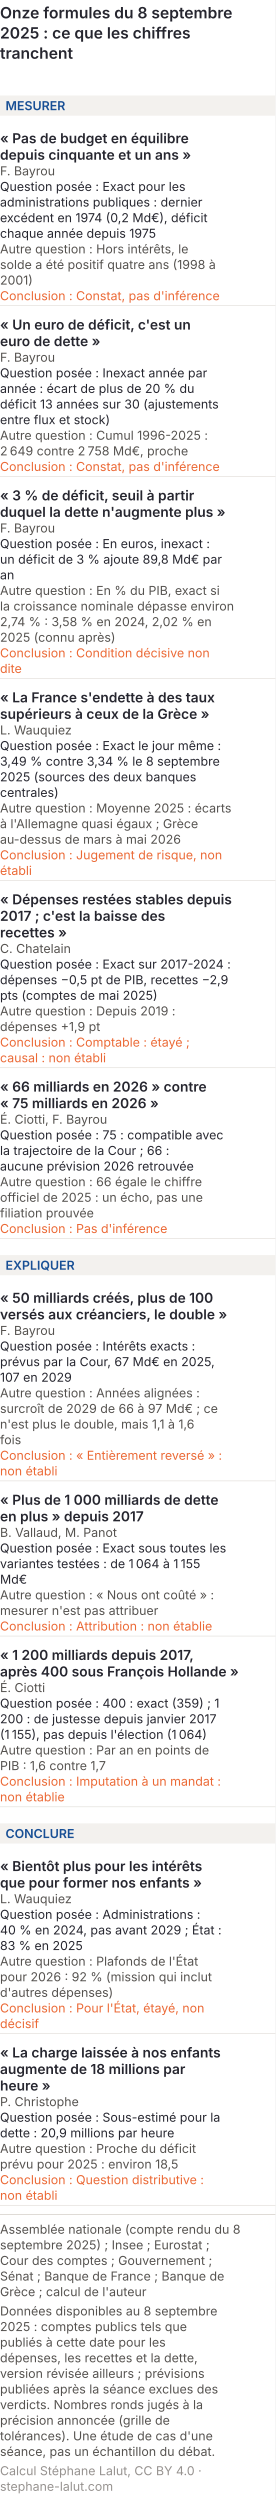
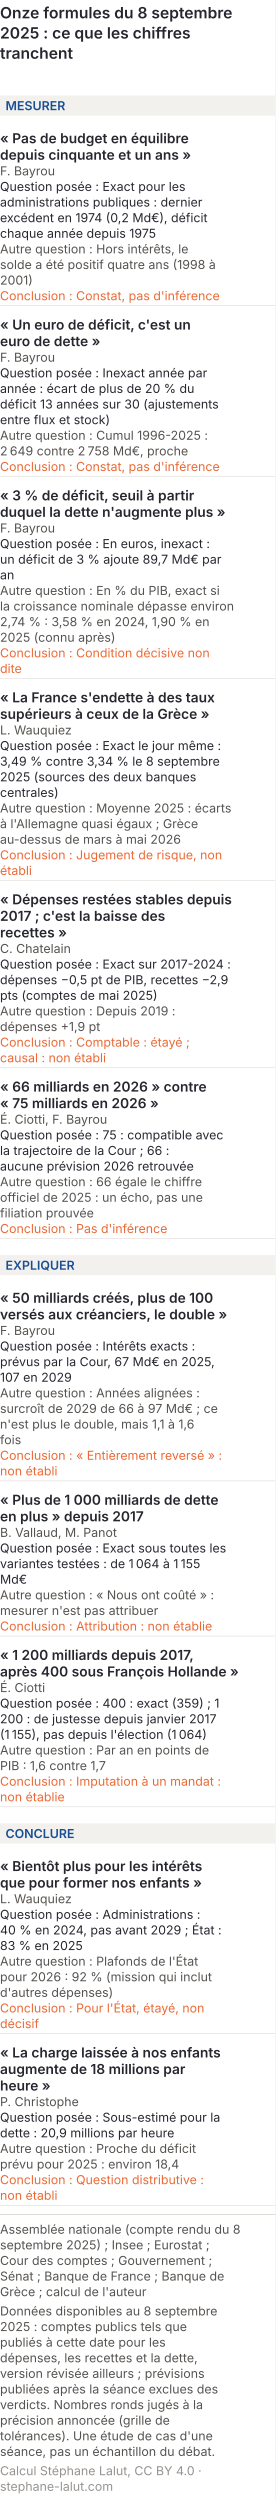
<svg xmlns="http://www.w3.org/2000/svg" viewBox="0 0 300 2723" role="img" font-variant-numeric="tabular-nums" aria-labelledby="formm-t formm-d" font-family="Inter, 'Helvetica Neue', Arial, sans-serif">
  <rect width="300" height="2723" fill="#ffffff" />
  <text x="0" y="20" font-size="17" font-weight="600" fill="#26262f">Onze formules du 8 septembre</text>
  <text x="0" y="42" font-size="17" font-weight="600" fill="#26262f">2025 : ce que les chiffres</text>
  <text x="0" y="64" font-size="17" font-weight="600" fill="#26262f">tranchent</text>
  <rect x="0" y="104" width="300" height="22" fill="#f3f1ee" />
  <text x="6" y="120" font-size="13.5" font-weight="600" fill="#184f95">MESURER</text>
  <text x="0" y="156" font-size="15" font-weight="600" fill="#26262f">« Pas de budget en équilibre</text>
  <text x="0" y="174" font-size="15" font-weight="600" fill="#26262f">depuis cinquante et un ans »</text>
  <text x="0" y="191" font-size="13.5" fill="#55524f">F. Bayrou</text>
  <text x="0" y="208" font-size="13.5" fill="#26262f">Question posée : Exact pour les</text>
  <text x="0" y="225" font-size="13.5" fill="#26262f">administrations publiques : dernier</text>
  <text x="0" y="242" font-size="13.5" fill="#26262f">excédent en 1974 (0,2 Md€), déficit</text>
  <text x="0" y="259" font-size="13.5" fill="#26262f">chaque année depuis 1975</text>
  <text x="0" y="276" font-size="13.5" fill="#55524f">Autre question : Hors intérêts, le</text>
  <text x="0" y="293" font-size="13.5" fill="#55524f">solde a été positif quatre ans (1998 à</text>
  <text x="0" y="310" font-size="13.5" fill="#55524f">2001)</text>
  <text x="0" y="327" font-size="13.5" fill="#eb6834">Conclusion : Constat, pas d'inférence</text>
  <line x1="0" y1="333" x2="300" y2="333" stroke="#dcd8d3" stroke-width="0.6" />
  <text x="0" y="359" font-size="15" font-weight="600" fill="#26262f">« Un euro de déficit, c'est un</text>
  <text x="0" y="377" font-size="15" font-weight="600" fill="#26262f">euro de dette »</text>
  <text x="0" y="394" font-size="13.5" fill="#55524f">F. Bayrou</text>
  <text x="0" y="411" font-size="13.5" fill="#26262f">Question posée : Inexact année par</text>
  <text x="0" y="428" font-size="13.5" fill="#26262f">année : écart de plus de 20 % du</text>
  <text x="0" y="445" font-size="13.5" fill="#26262f">déficit 13 années sur 30 (ajustements</text>
  <text x="0" y="462" font-size="13.5" fill="#26262f">entre flux et stock)</text>
  <text x="0" y="479" font-size="13.5" fill="#55524f">Autre question : Cumul 1996-2025 :</text>
  <text x="0" y="496" font-size="13.5" fill="#55524f">2 649 contre 2 758 Md€, proche</text>
  <text x="0" y="513" font-size="13.5" fill="#eb6834">Conclusion : Constat, pas d'inférence</text>
  <line x1="0" y1="519" x2="300" y2="519" stroke="#dcd8d3" stroke-width="0.6" />
  <text x="0" y="545" font-size="15" font-weight="600" fill="#26262f">« 3 % de déficit, seuil à partir</text>
  <text x="0" y="563" font-size="15" font-weight="600" fill="#26262f">duquel la dette n'augmente plus »</text>
  <text x="0" y="580" font-size="13.5" fill="#55524f">F. Bayrou</text>
  <text x="0" y="597" font-size="13.5" fill="#26262f">Question posée : En euros, inexact :</text>
-   <text x="0" y="614" font-size="13.5" fill="#26262f">un déficit de 3 % ajoute 89,8 Md€ par</text>
+   <text x="0" y="614" font-size="13.5" fill="#26262f">un déficit de 3 % ajoute 89,7 Md€ par</text>
  <text x="0" y="631" font-size="13.5" fill="#26262f">an</text>
  <text x="0" y="648" font-size="13.5" fill="#55524f">Autre question : En % du PIB, exact si</text>
  <text x="0" y="665" font-size="13.5" fill="#55524f">la croissance nominale dépasse environ</text>
-   <text x="0" y="682" font-size="13.5" fill="#55524f">2,74 % : 3,58 % en 2024, 2,02 % en</text>
+   <text x="0" y="682" font-size="13.5" fill="#55524f">2,74 % : 3,58 % en 2024, 1,90 % en</text>
  <text x="0" y="699" font-size="13.5" fill="#55524f">2025 (connu après)</text>
  <text x="0" y="716" font-size="13.5" fill="#eb6834">Conclusion : Condition décisive non</text>
  <text x="0" y="733" font-size="13.5" fill="#eb6834">dite</text>
  <line x1="0" y1="739" x2="300" y2="739" stroke="#dcd8d3" stroke-width="0.6" />
  <text x="0" y="765" font-size="15" font-weight="600" fill="#26262f">« La France s'endette à des taux</text>
  <text x="0" y="783" font-size="15" font-weight="600" fill="#26262f">supérieurs à ceux de la Grèce »</text>
  <text x="0" y="800" font-size="13.5" fill="#55524f">L. Wauquiez</text>
  <text x="0" y="817" font-size="13.5" fill="#26262f">Question posée : Exact le jour même :</text>
  <text x="0" y="834" font-size="13.5" fill="#26262f">3,49 % contre 3,34 % le 8 septembre</text>
  <text x="0" y="851" font-size="13.5" fill="#26262f">2025 (sources des deux banques</text>
  <text x="0" y="868" font-size="13.5" fill="#26262f">centrales)</text>
  <text x="0" y="885" font-size="13.5" fill="#55524f">Autre question : Moyenne 2025 : écarts</text>
  <text x="0" y="902" font-size="13.5" fill="#55524f">à l'Allemagne quasi égaux ; Grèce</text>
  <text x="0" y="919" font-size="13.5" fill="#55524f">au-dessus de mars à mai 2026</text>
  <text x="0" y="936" font-size="13.5" fill="#eb6834">Conclusion : Jugement de risque, non</text>
  <text x="0" y="953" font-size="13.5" fill="#eb6834">établi</text>
  <line x1="0" y1="959" x2="300" y2="959" stroke="#dcd8d3" stroke-width="0.6" />
  <text x="0" y="985" font-size="15" font-weight="600" fill="#26262f">« Dépenses restées stables depuis</text>
  <text x="0" y="1003" font-size="15" font-weight="600" fill="#26262f">2017 ; c'est la baisse des</text>
  <text x="0" y="1021" font-size="15" font-weight="600" fill="#26262f">recettes »</text>
  <text x="0" y="1038" font-size="13.5" fill="#55524f">C. Chatelain</text>
  <text x="0" y="1055" font-size="13.5" fill="#26262f">Question posée : Exact sur 2017-2024 :</text>
  <text x="0" y="1072" font-size="13.5" fill="#26262f">dépenses −0,5 pt de PIB, recettes −2,9</text>
  <text x="0" y="1089" font-size="13.5" fill="#26262f">pts (comptes de mai 2025)</text>
  <text x="0" y="1106" font-size="13.5" fill="#55524f">Autre question : Depuis 2019 :</text>
  <text x="0" y="1123" font-size="13.5" fill="#55524f">dépenses +1,9 pt</text>
  <text x="0" y="1140" font-size="13.5" fill="#eb6834">Conclusion : Comptable : étayé ;</text>
  <text x="0" y="1157" font-size="13.5" fill="#eb6834">causal : non établi</text>
  <line x1="0" y1="1163" x2="300" y2="1163" stroke="#dcd8d3" stroke-width="0.6" />
  <text x="0" y="1189" font-size="15" font-weight="600" fill="#26262f">« 66 milliards en 2026 » contre</text>
  <text x="0" y="1207" font-size="15" font-weight="600" fill="#26262f">« 75 milliards en 2026 »</text>
  <text x="0" y="1224" font-size="13.5" fill="#55524f">É. Ciotti, F. Bayrou</text>
  <text x="0" y="1241" font-size="13.5" fill="#26262f">Question posée : 75 : compatible avec</text>
  <text x="0" y="1258" font-size="13.5" fill="#26262f">la trajectoire de la Cour ; 66 :</text>
  <text x="0" y="1275" font-size="13.5" fill="#26262f">aucune prévision 2026 retrouvée</text>
  <text x="0" y="1292" font-size="13.5" fill="#55524f">Autre question : 66 égale le chiffre</text>
  <text x="0" y="1309" font-size="13.5" fill="#55524f">officiel de 2025 : un écho, pas une</text>
  <text x="0" y="1326" font-size="13.5" fill="#55524f">filiation prouvée</text>
  <text x="0" y="1343" font-size="13.5" fill="#eb6834">Conclusion : Pas d'inférence</text>
  <line x1="0" y1="1349" x2="300" y2="1349" stroke="#dcd8d3" stroke-width="0.6" />
  <rect x="0" y="1367" width="300" height="22" fill="#f3f1ee" />
  <text x="6" y="1383" font-size="13.5" font-weight="600" fill="#184f95">EXPLIQUER</text>
  <text x="0" y="1419" font-size="15" font-weight="600" fill="#26262f">« 50 milliards créés, plus de 100</text>
  <text x="0" y="1437" font-size="15" font-weight="600" fill="#26262f">versés aux créanciers, le double »</text>
  <text x="0" y="1454" font-size="13.5" fill="#55524f">F. Bayrou</text>
  <text x="0" y="1471" font-size="13.5" fill="#26262f">Question posée : Intérêts exacts :</text>
  <text x="0" y="1488" font-size="13.5" fill="#26262f">prévus par la Cour, 67 Md€ en 2025,</text>
  <text x="0" y="1505" font-size="13.5" fill="#26262f">107 en 2029</text>
  <text x="0" y="1522" font-size="13.5" fill="#55524f">Autre question : Années alignées :</text>
  <text x="0" y="1539" font-size="13.5" fill="#55524f">surcroît de 2029 de 66 à 97 Md€ ; ce</text>
  <text x="0" y="1556" font-size="13.5" fill="#55524f">n'est plus le double, mais 1,1 à 1,6</text>
  <text x="0" y="1573" font-size="13.5" fill="#55524f">fois</text>
  <text x="0" y="1590" font-size="13.5" fill="#eb6834">Conclusion : « Entièrement reversé » :</text>
  <text x="0" y="1607" font-size="13.5" fill="#eb6834">non établi</text>
  <line x1="0" y1="1613" x2="300" y2="1613" stroke="#dcd8d3" stroke-width="0.6" />
  <text x="0" y="1639" font-size="15" font-weight="600" fill="#26262f">« Plus de 1 000 milliards de dette</text>
  <text x="0" y="1657" font-size="15" font-weight="600" fill="#26262f">en plus » depuis 2017</text>
  <text x="0" y="1674" font-size="13.5" fill="#55524f">B. Vallaud, M. Panot</text>
  <text x="0" y="1691" font-size="13.5" fill="#26262f">Question posée : Exact sous toutes les</text>
  <text x="0" y="1708" font-size="13.5" fill="#26262f">variantes testées : de 1 064 à 1 155</text>
  <text x="0" y="1725" font-size="13.5" fill="#26262f">Md€</text>
  <text x="0" y="1742" font-size="13.5" fill="#55524f">Autre question : « Nous ont coûté » :</text>
  <text x="0" y="1759" font-size="13.5" fill="#55524f">mesurer n'est pas attribuer</text>
  <text x="0" y="1776" font-size="13.5" fill="#eb6834">Conclusion : Attribution : non établie</text>
  <line x1="0" y1="1782" x2="300" y2="1782" stroke="#dcd8d3" stroke-width="0.6" />
  <text x="0" y="1808" font-size="15" font-weight="600" fill="#26262f">« 1 200 milliards depuis 2017,</text>
  <text x="0" y="1826" font-size="15" font-weight="600" fill="#26262f">après 400 sous François Hollande »</text>
  <text x="0" y="1843" font-size="13.5" fill="#55524f">É. Ciotti</text>
  <text x="0" y="1860" font-size="13.5" fill="#26262f">Question posée : 400 : exact (359) ; 1</text>
  <text x="0" y="1877" font-size="13.5" fill="#26262f">200 : de justesse depuis janvier 2017</text>
  <text x="0" y="1894" font-size="13.5" fill="#26262f">(1 155), pas depuis l'élection (1 064)</text>
  <text x="0" y="1911" font-size="13.5" fill="#55524f">Autre question : Par an en points de</text>
  <text x="0" y="1928" font-size="13.5" fill="#55524f">PIB : 1,6 contre 1,7</text>
  <text x="0" y="1945" font-size="13.5" fill="#eb6834">Conclusion : Imputation à un mandat :</text>
  <text x="0" y="1962" font-size="13.5" fill="#eb6834">non établie</text>
  <line x1="0" y1="1968" x2="300" y2="1968" stroke="#dcd8d3" stroke-width="0.6" />
  <rect x="0" y="1986" width="300" height="22" fill="#f3f1ee" />
  <text x="6" y="2002" font-size="13.5" font-weight="600" fill="#184f95">CONCLURE</text>
  <text x="0" y="2038" font-size="15" font-weight="600" fill="#26262f">« Bientôt plus pour les intérêts</text>
  <text x="0" y="2056" font-size="15" font-weight="600" fill="#26262f">que pour former nos enfants »</text>
  <text x="0" y="2073" font-size="13.5" fill="#55524f">L. Wauquiez</text>
  <text x="0" y="2090" font-size="13.5" fill="#26262f">Question posée : Administrations :</text>
  <text x="0" y="2107" font-size="13.5" fill="#26262f">40 % en 2024, pas avant 2029 ; État :</text>
  <text x="0" y="2124" font-size="13.5" fill="#26262f">83 % en 2025</text>
  <text x="0" y="2141" font-size="13.5" fill="#55524f">Autre question : Plafonds de l'État</text>
  <text x="0" y="2158" font-size="13.5" fill="#55524f">pour 2026 : 92 % (mission qui inclut</text>
  <text x="0" y="2175" font-size="13.5" fill="#55524f">d'autres dépenses)</text>
  <text x="0" y="2192" font-size="13.5" fill="#eb6834">Conclusion : Pour l'État, étayé, non</text>
  <text x="0" y="2209" font-size="13.5" fill="#eb6834">décisif</text>
  <line x1="0" y1="2215" x2="300" y2="2215" stroke="#dcd8d3" stroke-width="0.6" />
  <text x="0" y="2241" font-size="15" font-weight="600" fill="#26262f">« La charge laissée à nos enfants</text>
  <text x="0" y="2259" font-size="15" font-weight="600" fill="#26262f">augmente de 18 millions par</text>
  <text x="0" y="2277" font-size="15" font-weight="600" fill="#26262f">heure »</text>
  <text x="0" y="2294" font-size="13.5" fill="#55524f">P. Christophe</text>
  <text x="0" y="2311" font-size="13.5" fill="#26262f">Question posée : Sous-estimé pour la</text>
  <text x="0" y="2328" font-size="13.5" fill="#26262f">dette : 20,9 millions par heure</text>
  <text x="0" y="2345" font-size="13.5" fill="#55524f">Autre question : Proche du déficit</text>
-   <text x="0" y="2362" font-size="13.5" fill="#55524f">prévu pour 2025 : environ 18,5</text>
+   <text x="0" y="2362" font-size="13.5" fill="#55524f">prévu pour 2025 : environ 18,4</text>
  <text x="0" y="2379" font-size="13.5" fill="#eb6834">Conclusion : Question distributive :</text>
  <text x="0" y="2396" font-size="13.5" fill="#eb6834">non établi</text>
  <line x1="0" y1="2402" x2="300" y2="2402" stroke="#dcd8d3" stroke-width="0.6" />
  <line x1="0" y1="2412.0" x2="300" y2="2412.0" stroke="#dcd8d3" />
  <text class="pied-source" x="0" y="2433.0" font-size="13.5" fill="#55524f">Assemblée nationale (compte rendu du 8</text>
  <text class="pied-source" x="0" y="2450.0" font-size="13.5" fill="#55524f">septembre 2025) ; Insee ; Eurostat ;</text>
  <text class="pied-source" x="0" y="2467.0" font-size="13.5" fill="#55524f">Cour des comptes ; Gouvernement ;</text>
  <text class="pied-source" x="0" y="2484.0" font-size="13.5" fill="#55524f">Sénat ; Banque de France ; Banque de</text>
  <text class="pied-source" x="0" y="2501.0" font-size="13.5" fill="#55524f">Grèce ; calcul de l'auteur</text>
  <text class="pied-note" x="0" y="2522.0" font-size="13.5" fill="#55524f">Données disponibles au 8 septembre</text>
  <text class="pied-note" x="0" y="2539.0" font-size="13.5" fill="#55524f">2025 : comptes publics tels que</text>
  <text class="pied-note" x="0" y="2556.0" font-size="13.5" fill="#55524f">publiés à cette date pour les</text>
  <text class="pied-note" x="0" y="2573.0" font-size="13.5" fill="#55524f">dépenses, les recettes et la dette,</text>
  <text class="pied-note" x="0" y="2590.0" font-size="13.5" fill="#55524f">version révisée ailleurs ; prévisions</text>
  <text class="pied-note" x="0" y="2607.0" font-size="13.5" fill="#55524f">publiées après la séance exclues des</text>
  <text class="pied-note" x="0" y="2624.0" font-size="13.5" fill="#55524f">verdicts. Nombres ronds jugés à la</text>
  <text class="pied-note" x="0" y="2641.0" font-size="13.5" fill="#55524f">précision annoncée (grille de</text>
  <text class="pied-note" x="0" y="2658.0" font-size="13.5" fill="#55524f">tolérances). Une étude de cas d'une</text>
  <text class="pied-note" x="0" y="2675.0" font-size="13.5" fill="#55524f">séance, pas un échantillon du débat.</text>
  <text class="pied-licence" x="0" y="2696.0" font-size="13.5" fill="#96928f">Calcul Stéphane Lalut, CC BY 4.0 ·</text>
  <text class="pied-licence" x="0" y="2713.0" font-size="13.5" fill="#96928f">stephane-lalut.com</text>
</svg>
